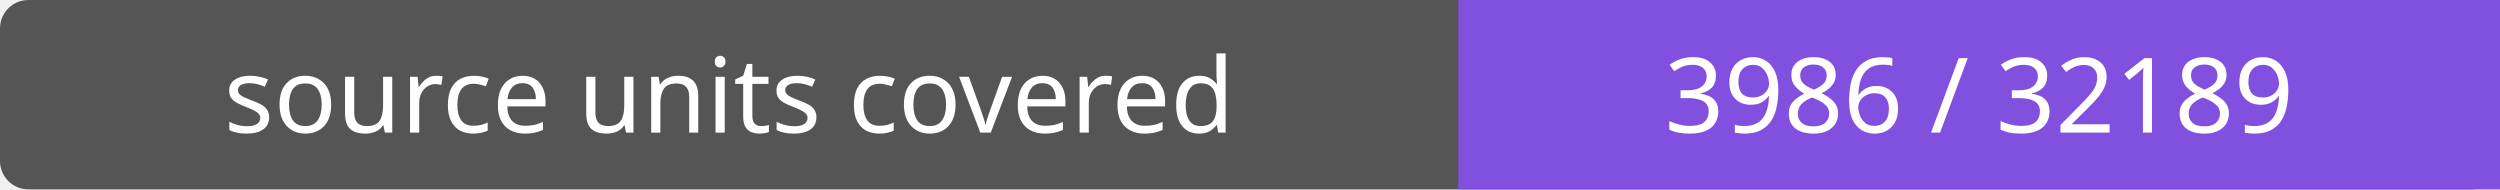
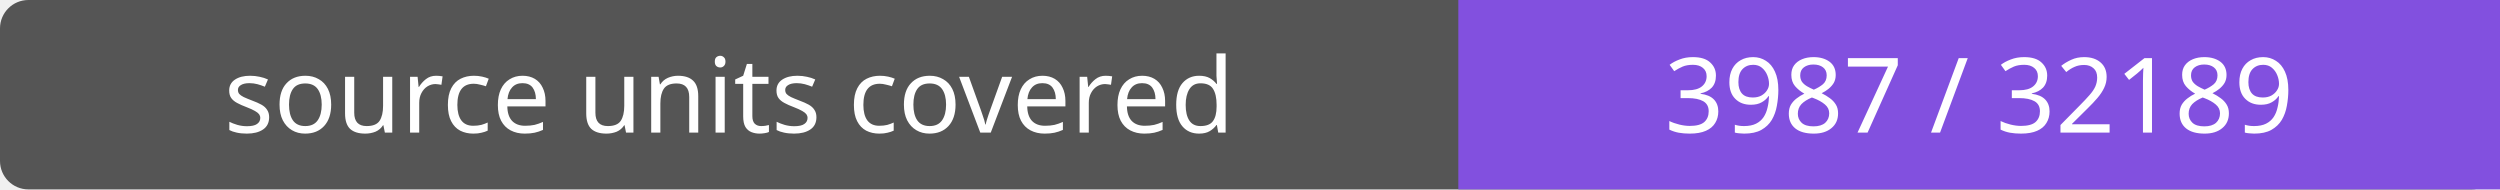
- <svg xmlns="http://www.w3.org/2000/svg" width="264" height="20" role="img" aria-label="source units covered: 3986 / 32189">
+ <svg xmlns="http://www.w3.org/2000/svg" width="264" height="20" role="img" aria-label="source units covered: 3987 / 32189">
  <rect width="264" height="20" rx="3" fill="#555" />
  <path fill="#8250df" d="M154 0h110v20H154z" />
  <g fill="#fff" text-anchor="middle" font-family="Verdana,sans-serif" font-size="11">
    <text x="77.0" y="14">source units covered</text>
-     <text x="209.0" y="14">3986 / 32189</text>
+     <text x="209.0" y="14">3987 / 32189</text>
  </g>
</svg>
